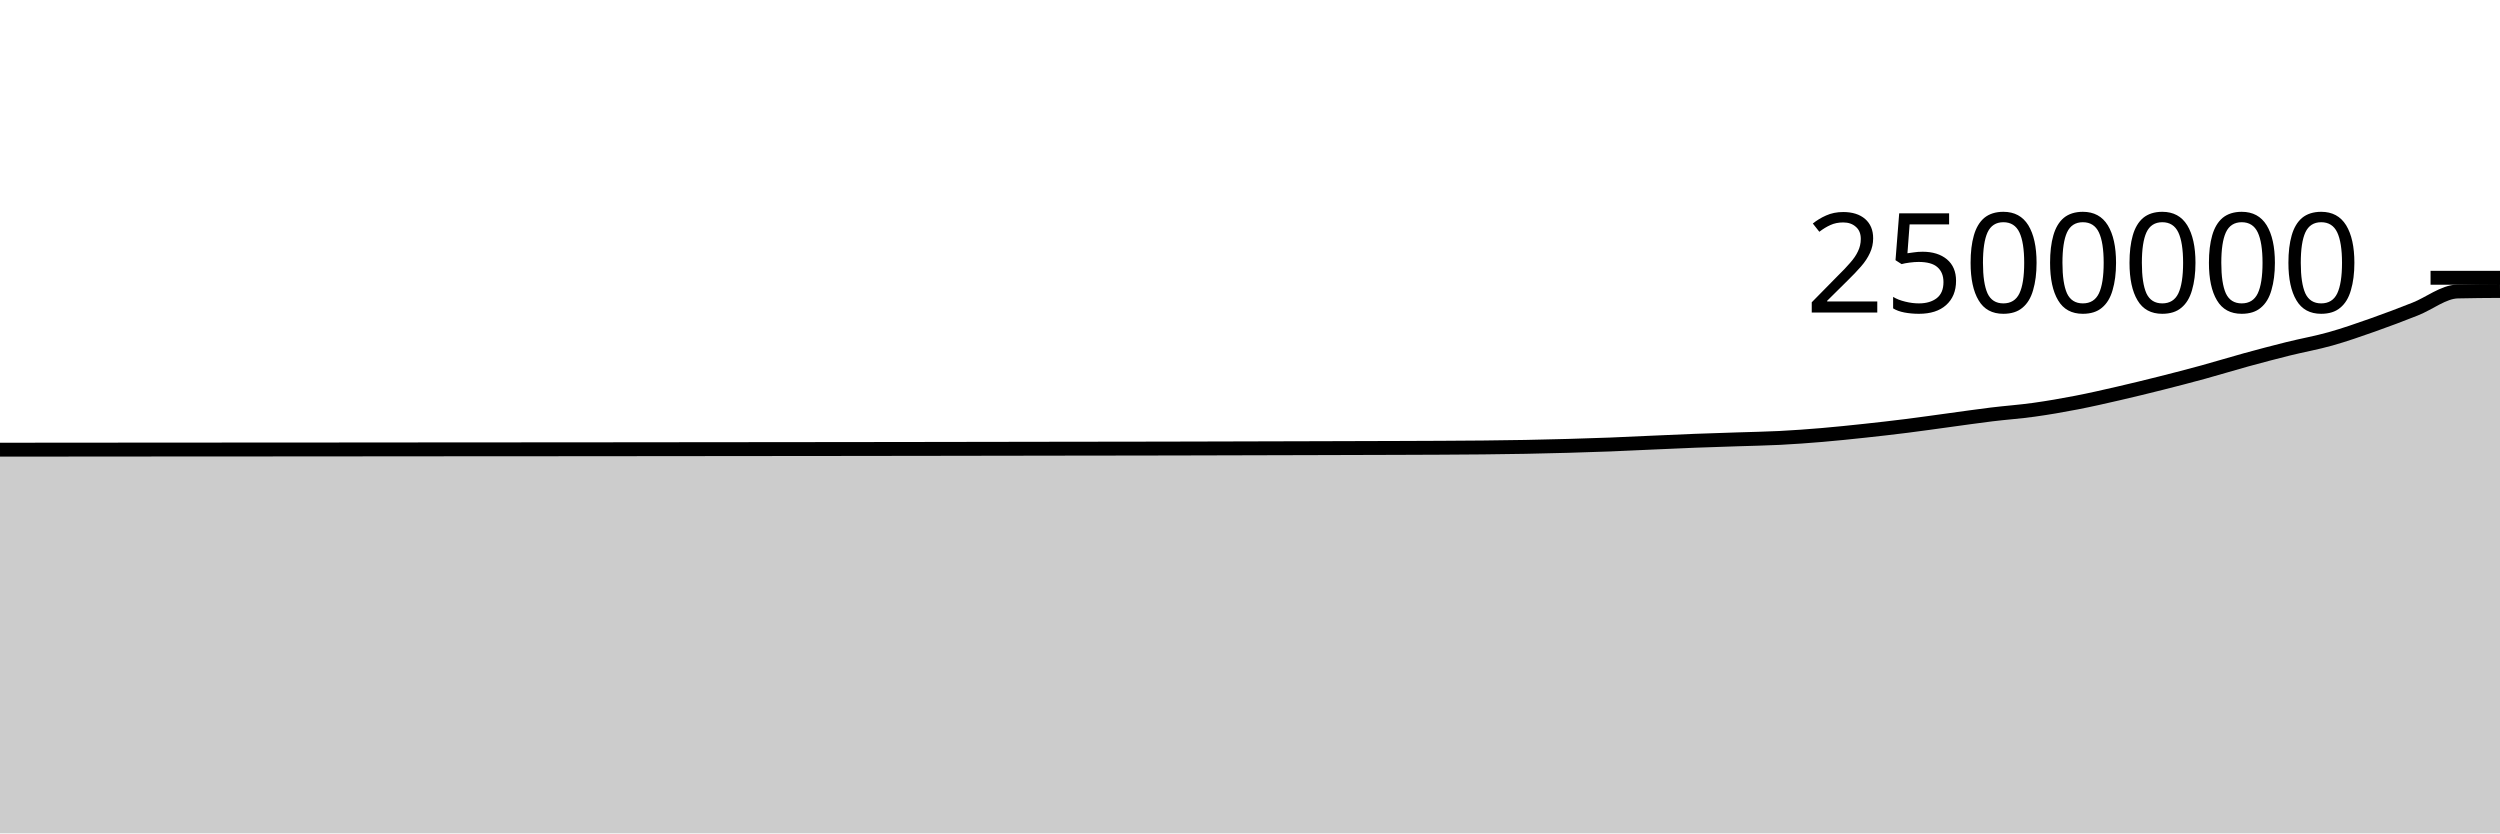
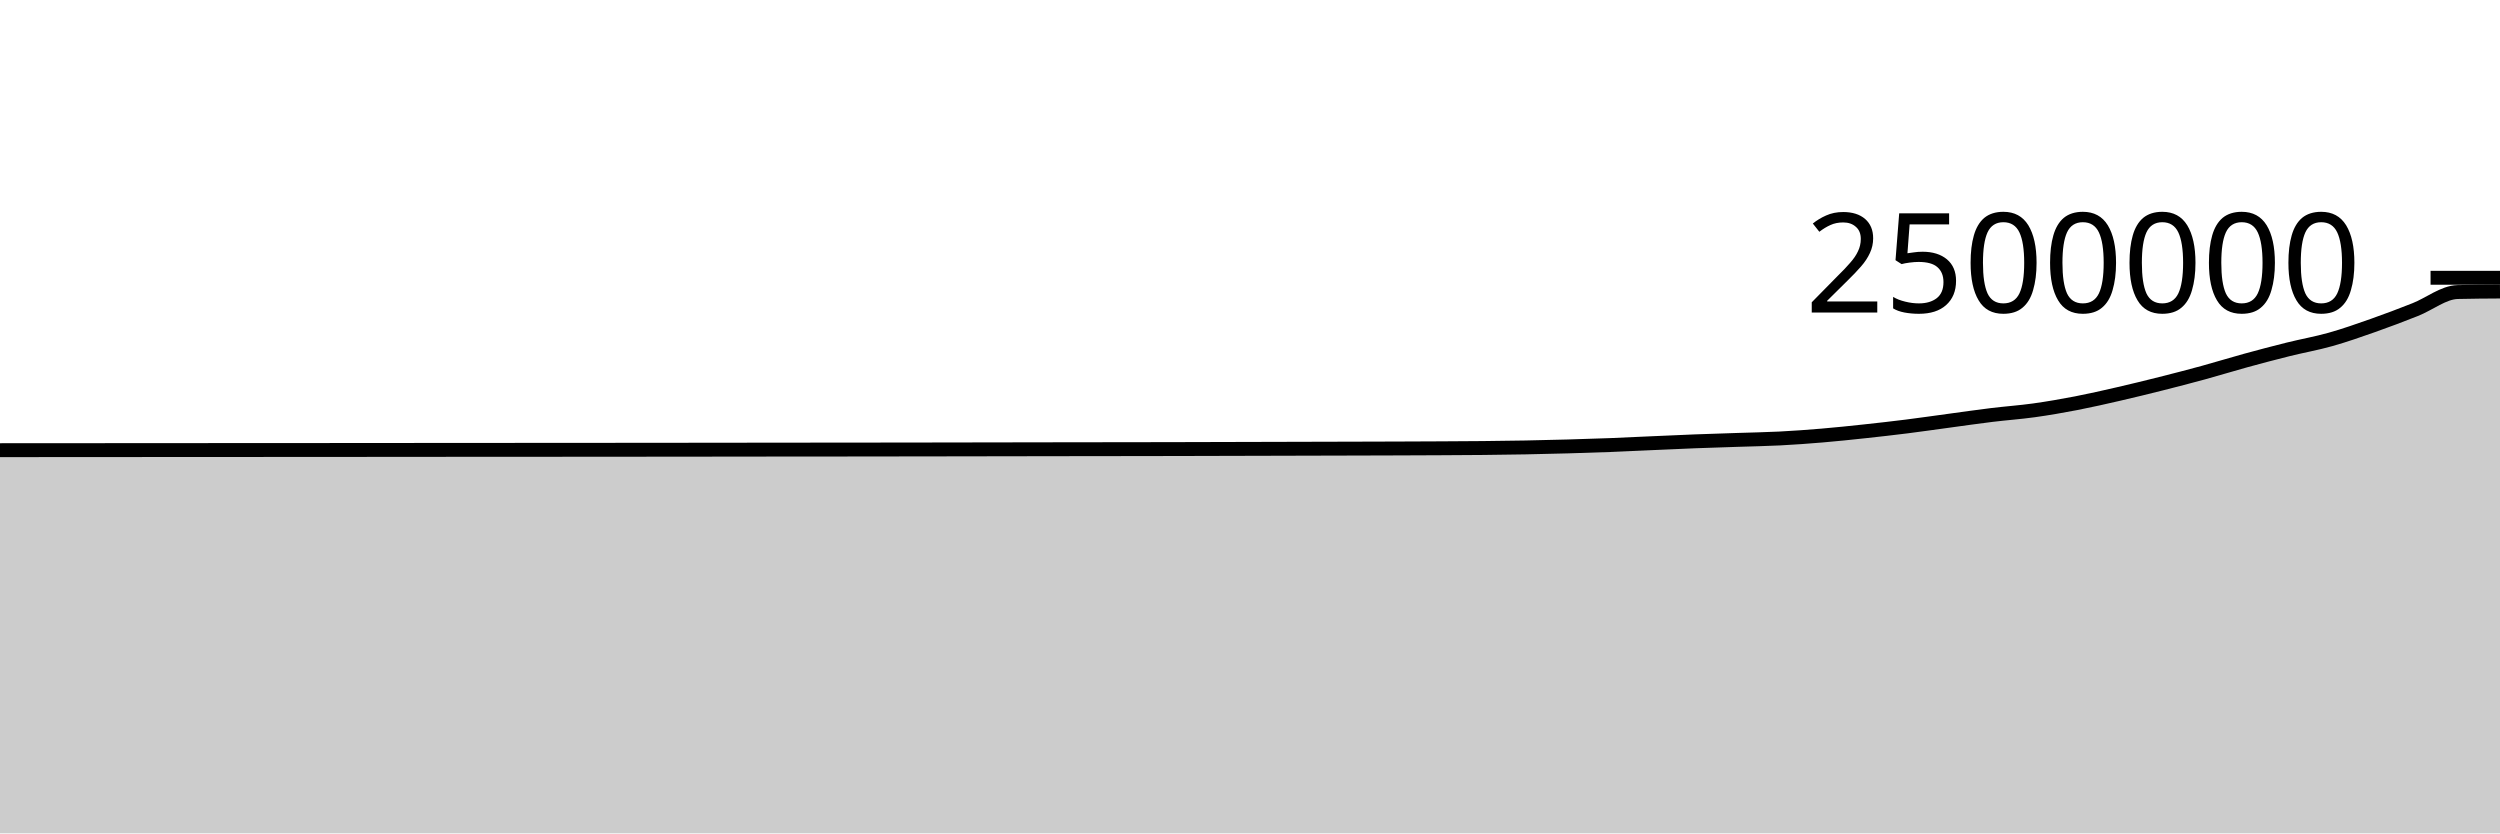
<svg xmlns="http://www.w3.org/2000/svg" viewBox="0 0 180 60">
  <g transform="translate(0,20)">
-     <path class="area" fill="rgba(0, 0, 0, 0.2)" d="M0,12.376C1.017,12.375,2.034,12.374,3.051,12.374C4.068,12.373,5.085,12.372,6.102,12.372C7.119,12.371,8.136,12.37,9.153,12.369C10.169,12.368,11.186,12.368,12.203,12.367C13.22,12.366,14.237,12.366,15.254,12.365C16.271,12.365,17.288,12.365,18.305,12.364C19.322,12.364,20.339,12.363,21.356,12.362C22.373,12.362,23.39,12.361,24.407,12.36C25.424,12.359,26.441,12.358,27.458,12.357C28.475,12.356,29.492,12.356,30.508,12.355C31.525,12.354,32.542,12.353,33.559,12.352C34.576,12.352,35.593,12.351,36.61,12.351C37.627,12.35,38.644,12.35,39.661,12.349C40.678,12.349,41.695,12.348,42.712,12.347C43.729,12.346,44.746,12.345,45.763,12.344C46.78,12.343,47.797,12.342,48.814,12.341C49.831,12.34,50.847,12.339,51.864,12.338C52.881,12.337,53.898,12.336,54.915,12.335C55.932,12.334,56.949,12.333,57.966,12.332C58.983,12.331,60,12.33,61.017,12.329C62.034,12.328,63.051,12.326,64.068,12.325C65.085,12.324,66.102,12.322,67.119,12.321C68.136,12.319,69.153,12.318,70.169,12.316C71.186,12.314,72.203,12.313,73.22,12.311C74.237,12.309,75.254,12.307,76.271,12.306C77.288,12.304,78.305,12.303,79.322,12.302C80.339,12.3,81.356,12.3,82.373,12.298C83.39,12.297,84.407,12.294,85.424,12.292C86.441,12.29,87.458,12.287,88.475,12.284C89.492,12.281,90.508,12.278,91.525,12.276C92.542,12.273,93.559,12.271,94.576,12.268C95.593,12.265,96.61,12.262,97.627,12.259C98.644,12.256,99.661,12.254,100.678,12.25C101.695,12.247,102.712,12.243,103.729,12.238C104.746,12.232,105.763,12.228,106.78,12.217C107.797,12.207,108.814,12.194,109.831,12.175C110.847,12.156,111.864,12.132,112.881,12.103C113.898,12.075,114.915,12.043,115.932,12.004C116.949,11.965,117.966,11.913,118.983,11.868C120,11.824,121.017,11.775,122.034,11.736C123.051,11.697,124.068,11.667,125.085,11.633C126.102,11.599,127.119,11.583,128.136,11.531C129.153,11.479,130.169,11.405,131.186,11.319C132.203,11.233,133.22,11.126,134.237,11.017C135.254,10.908,136.271,10.792,137.288,10.664C138.305,10.537,139.322,10.388,140.339,10.251C141.356,10.113,142.373,9.965,143.39,9.84C144.407,9.716,145.424,9.646,146.441,9.504C147.458,9.362,148.475,9.186,149.492,8.989C150.508,8.793,151.525,8.559,152.542,8.325C153.559,8.091,154.576,7.842,155.593,7.586C156.61,7.33,157.627,7.067,158.644,6.788C159.661,6.51,160.678,6.194,161.695,5.915C162.712,5.636,163.729,5.367,164.746,5.114C165.763,4.861,166.78,4.684,167.797,4.397C168.814,4.111,169.831,3.754,170.847,3.396C171.864,3.038,172.881,2.651,173.898,2.249C174.915,1.848,175.932,1.011,176.949,0.986C177.966,0.961,178.983,0.955,180,0.949L180,40C178.983,40,177.966,40,176.949,40C175.932,40,174.915,40,173.898,40C172.881,40,171.864,40,170.847,40C169.831,40,168.814,40,167.797,40C166.78,40,165.763,40,164.746,40C163.729,40,162.712,40,161.695,40C160.678,40,159.661,40,158.644,40C157.627,40,156.61,40,155.593,40C154.576,40,153.559,40,152.542,40C151.525,40,150.508,40,149.492,40C148.475,40,147.458,40,146.441,40C145.424,40,144.407,40,143.39,40C142.373,40,141.356,40,140.339,40C139.322,40,138.305,40,137.288,40C136.271,40,135.254,40,134.237,40C133.22,40,132.203,40,131.186,40C130.169,40,129.153,40,128.136,40C127.119,40,126.102,40,125.085,40C124.068,40,123.051,40,122.034,40C121.017,40,120,40,118.983,40C117.966,40,116.949,40,115.932,40C114.915,40,113.898,40,112.881,40C111.864,40,110.847,40,109.831,40C108.814,40,107.797,40,106.78,40C105.763,40,104.746,40,103.729,40C102.712,40,101.695,40,100.678,40C99.661,40,98.644,40,97.627,40C96.61,40,95.593,40,94.576,40C93.559,40,92.542,40,91.525,40C90.508,40,89.492,40,88.475,40C87.458,40,86.441,40,85.424,40C84.407,40,83.39,40,82.373,40C81.356,40,80.339,40,79.322,40C78.305,40,77.288,40,76.271,40C75.254,40,74.237,40,73.22,40C72.203,40,71.186,40,70.169,40C69.153,40,68.136,40,67.119,40C66.102,40,65.085,40,64.068,40C63.051,40,62.034,40,61.017,40C60,40,58.983,40,57.966,40C56.949,40,55.932,40,54.915,40C53.898,40,52.881,40,51.864,40C50.847,40,49.831,40,48.814,40C47.797,40,46.78,40,45.763,40C44.746,40,43.729,40,42.712,40C41.695,40,40.678,40,39.661,40C38.644,40,37.627,40,36.61,40C35.593,40,34.576,40,33.559,40C32.542,40,31.525,40,30.508,40C29.492,40,28.475,40,27.458,40C26.441,40,25.424,40,24.407,40C23.39,40,22.373,40,21.356,40C20.339,40,19.322,40,18.305,40C17.288,40,16.271,40,15.254,40C14.237,40,13.22,40,12.203,40C11.186,40,10.169,40,9.153,40C8.136,40,7.119,40,6.102,40C5.085,40,4.068,40,3.051,40C2.034,40,1.017,40,0,40Z" />
-     <path class="line" stroke="black" fill="none" d="M0,12.376C1.017,12.375,2.034,12.374,3.051,12.374C4.068,12.373,5.085,12.372,6.102,12.372C7.119,12.371,8.136,12.37,9.153,12.369C10.169,12.368,11.186,12.368,12.203,12.367C13.22,12.366,14.237,12.366,15.254,12.365C16.271,12.365,17.288,12.365,18.305,12.364C19.322,12.364,20.339,12.363,21.356,12.362C22.373,12.362,23.39,12.361,24.407,12.36C25.424,12.359,26.441,12.358,27.458,12.357C28.475,12.356,29.492,12.356,30.508,12.355C31.525,12.354,32.542,12.353,33.559,12.352C34.576,12.352,35.593,12.351,36.61,12.351C37.627,12.35,38.644,12.35,39.661,12.349C40.678,12.349,41.695,12.348,42.712,12.347C43.729,12.346,44.746,12.345,45.763,12.344C46.78,12.343,47.797,12.342,48.814,12.341C49.831,12.34,50.847,12.339,51.864,12.338C52.881,12.337,53.898,12.336,54.915,12.335C55.932,12.334,56.949,12.333,57.966,12.332C58.983,12.331,60,12.33,61.017,12.329C62.034,12.328,63.051,12.326,64.068,12.325C65.085,12.324,66.102,12.322,67.119,12.321C68.136,12.319,69.153,12.318,70.169,12.316C71.186,12.314,72.203,12.313,73.22,12.311C74.237,12.309,75.254,12.307,76.271,12.306C77.288,12.304,78.305,12.303,79.322,12.302C80.339,12.3,81.356,12.3,82.373,12.298C83.39,12.297,84.407,12.294,85.424,12.292C86.441,12.29,87.458,12.287,88.475,12.284C89.492,12.281,90.508,12.278,91.525,12.276C92.542,12.273,93.559,12.271,94.576,12.268C95.593,12.265,96.61,12.262,97.627,12.259C98.644,12.256,99.661,12.254,100.678,12.25C101.695,12.247,102.712,12.243,103.729,12.238C104.746,12.232,105.763,12.228,106.78,12.217C107.797,12.207,108.814,12.194,109.831,12.175C110.847,12.156,111.864,12.132,112.881,12.103C113.898,12.075,114.915,12.043,115.932,12.004C116.949,11.965,117.966,11.913,118.983,11.868C120,11.824,121.017,11.775,122.034,11.736C123.051,11.697,124.068,11.667,125.085,11.633C126.102,11.599,127.119,11.583,128.136,11.531C129.153,11.479,130.169,11.405,131.186,11.319C132.203,11.233,133.22,11.126,134.237,11.017C135.254,10.908,136.271,10.792,137.288,10.664C138.305,10.537,139.322,10.388,140.339,10.251C141.356,10.113,142.373,9.965,143.39,9.84C144.407,9.716,145.424,9.646,146.441,9.504C147.458,9.362,148.475,9.186,149.492,8.989C150.508,8.793,151.525,8.559,152.542,8.325C153.559,8.091,154.576,7.842,155.593,7.586C156.61,7.33,157.627,7.067,158.644,6.788C159.661,6.51,160.678,6.194,161.695,5.915C162.712,5.636,163.729,5.367,164.746,5.114C165.763,4.861,166.78,4.684,167.797,4.397C168.814,4.111,169.831,3.754,170.847,3.396C171.864,3.038,172.881,2.651,173.898,2.249C174.915,1.848,175.932,1.011,176.949,0.986C177.966,0.961,178.983,0.955,180,0.949" />
+     <path class="area" fill="rgba(0, 0, 0, 0.2)" d="M0,12.413C1.017,12.413,2.034,12.412,3.051,12.411C4.068,12.411,5.085,12.41,6.102,12.409C7.119,12.409,8.136,12.408,9.153,12.407C10.169,12.406,11.186,12.406,12.203,12.405C13.22,12.404,14.237,12.404,15.254,12.403C16.271,12.403,17.288,12.403,18.305,12.402C19.322,12.402,20.339,12.401,21.356,12.4C22.373,12.4,23.39,12.399,24.407,12.398C25.424,12.397,26.441,12.396,27.458,12.396C28.475,12.395,29.492,12.394,30.508,12.393C31.525,12.392,32.542,12.392,33.559,12.391C34.576,12.39,35.593,12.389,36.61,12.389C37.627,12.388,38.644,12.388,39.661,12.388C40.678,12.387,41.695,12.386,42.712,12.385C43.729,12.385,44.746,12.384,45.763,12.383C46.78,12.382,47.797,12.381,48.814,12.38C49.831,12.379,50.847,12.378,51.864,12.377C52.881,12.376,53.898,12.374,54.915,12.373C55.932,12.372,56.949,12.371,57.966,12.37C58.983,12.37,60,12.369,61.017,12.368C62.034,12.367,63.051,12.365,64.068,12.364C65.085,12.363,66.102,12.361,67.119,12.36C68.136,12.358,69.153,12.357,70.169,12.355C71.186,12.353,72.203,12.352,73.22,12.35C74.237,12.349,75.254,12.347,76.271,12.345C77.288,12.343,78.305,12.342,79.322,12.341C80.339,12.34,81.356,12.339,82.373,12.337C83.39,12.336,84.407,12.334,85.424,12.331C86.441,12.329,87.458,12.326,88.475,12.323C89.492,12.321,90.508,12.318,91.525,12.315C92.542,12.313,93.559,12.31,94.576,12.307C95.593,12.305,96.61,12.302,97.627,12.299C98.644,12.296,99.661,12.293,100.678,12.29C101.695,12.286,102.712,12.283,103.729,12.277C104.746,12.272,105.763,12.267,106.78,12.257C107.797,12.247,108.814,12.234,109.831,12.215C110.847,12.196,111.864,12.172,112.881,12.143C113.898,12.115,114.915,12.083,115.932,12.044C116.949,12.005,117.966,11.953,118.983,11.908C120,11.864,121.017,11.815,122.034,11.776C123.051,11.737,124.068,11.707,125.085,11.673C126.102,11.639,127.119,11.623,128.136,11.571C129.153,11.519,130.169,11.445,131.186,11.359C132.203,11.274,133.22,11.167,134.237,11.057C135.254,10.948,136.271,10.832,137.288,10.705C138.305,10.577,139.322,10.428,140.339,10.291C141.356,10.154,142.373,10.005,143.39,9.881C144.407,9.756,145.424,9.686,146.441,9.545C147.458,9.403,148.475,9.226,149.492,9.03C150.508,8.833,151.525,8.6,152.542,8.366C153.559,8.132,154.576,7.883,155.593,7.627C156.61,7.37,157.627,7.107,158.644,6.829C159.661,6.55,160.678,6.235,161.695,5.956C162.712,5.677,163.729,5.408,164.746,5.155C165.763,4.902,166.78,4.725,167.797,4.438C168.814,4.152,169.831,3.794,170.847,3.436C171.864,3.078,172.881,2.692,173.898,2.29C174.915,1.889,175.932,1.052,176.949,1.027C177.966,1.003,178.983,0.996,180,0.99L180,40C178.983,40,177.966,40,176.949,40C175.932,40,174.915,40,173.898,40C172.881,40,171.864,40,170.847,40C169.831,40,168.814,40,167.797,40C166.78,40,165.763,40,164.746,40C163.729,40,162.712,40,161.695,40C160.678,40,159.661,40,158.644,40C157.627,40,156.61,40,155.593,40C154.576,40,153.559,40,152.542,40C151.525,40,150.508,40,149.492,40C148.475,40,147.458,40,146.441,40C145.424,40,144.407,40,143.39,40C142.373,40,141.356,40,140.339,40C139.322,40,138.305,40,137.288,40C136.271,40,135.254,40,134.237,40C133.22,40,132.203,40,131.186,40C130.169,40,129.153,40,128.136,40C127.119,40,126.102,40,125.085,40C124.068,40,123.051,40,122.034,40C121.017,40,120,40,118.983,40C117.966,40,116.949,40,115.932,40C114.915,40,113.898,40,112.881,40C111.864,40,110.847,40,109.831,40C108.814,40,107.797,40,106.78,40C105.763,40,104.746,40,103.729,40C102.712,40,101.695,40,100.678,40C99.661,40,98.644,40,97.627,40C96.61,40,95.593,40,94.576,40C93.559,40,92.542,40,91.525,40C90.508,40,89.492,40,88.475,40C87.458,40,86.441,40,85.424,40C84.407,40,83.39,40,82.373,40C81.356,40,80.339,40,79.322,40C78.305,40,77.288,40,76.271,40C75.254,40,74.237,40,73.22,40C72.203,40,71.186,40,70.169,40C69.153,40,68.136,40,67.119,40C66.102,40,65.085,40,64.068,40C63.051,40,62.034,40,61.017,40C60,40,58.983,40,57.966,40C56.949,40,55.932,40,54.915,40C53.898,40,52.881,40,51.864,40C50.847,40,49.831,40,48.814,40C47.797,40,46.78,40,45.763,40C44.746,40,43.729,40,42.712,40C41.695,40,40.678,40,39.661,40C38.644,40,37.627,40,36.61,40C35.593,40,34.576,40,33.559,40C32.542,40,31.525,40,30.508,40C29.492,40,28.475,40,27.458,40C26.441,40,25.424,40,24.407,40C23.39,40,22.373,40,21.356,40C20.339,40,19.322,40,18.305,40C17.288,40,16.271,40,15.254,40C14.237,40,13.22,40,12.203,40C11.186,40,10.169,40,9.153,40C8.136,40,7.119,40,6.102,40C5.085,40,4.068,40,3.051,40C2.034,40,1.017,40,0,40Z" />
+     <path class="line" stroke="black" fill="none" d="M0,12.413C1.017,12.413,2.034,12.412,3.051,12.411C4.068,12.411,5.085,12.41,6.102,12.409C7.119,12.409,8.136,12.408,9.153,12.407C10.169,12.406,11.186,12.406,12.203,12.405C13.22,12.404,14.237,12.404,15.254,12.403C16.271,12.403,17.288,12.403,18.305,12.402C19.322,12.402,20.339,12.401,21.356,12.4C22.373,12.4,23.39,12.399,24.407,12.398C25.424,12.397,26.441,12.396,27.458,12.396C28.475,12.395,29.492,12.394,30.508,12.393C31.525,12.392,32.542,12.392,33.559,12.391C34.576,12.39,35.593,12.389,36.61,12.389C37.627,12.388,38.644,12.388,39.661,12.388C40.678,12.387,41.695,12.386,42.712,12.385C43.729,12.385,44.746,12.384,45.763,12.383C46.78,12.382,47.797,12.381,48.814,12.38C49.831,12.379,50.847,12.378,51.864,12.377C52.881,12.376,53.898,12.374,54.915,12.373C55.932,12.372,56.949,12.371,57.966,12.37C58.983,12.37,60,12.369,61.017,12.368C62.034,12.367,63.051,12.365,64.068,12.364C65.085,12.363,66.102,12.361,67.119,12.36C68.136,12.358,69.153,12.357,70.169,12.355C71.186,12.353,72.203,12.352,73.22,12.35C74.237,12.349,75.254,12.347,76.271,12.345C77.288,12.343,78.305,12.342,79.322,12.341C80.339,12.34,81.356,12.339,82.373,12.337C83.39,12.336,84.407,12.334,85.424,12.331C86.441,12.329,87.458,12.326,88.475,12.323C89.492,12.321,90.508,12.318,91.525,12.315C92.542,12.313,93.559,12.31,94.576,12.307C95.593,12.305,96.61,12.302,97.627,12.299C98.644,12.296,99.661,12.293,100.678,12.29C101.695,12.286,102.712,12.283,103.729,12.277C104.746,12.272,105.763,12.267,106.78,12.257C107.797,12.247,108.814,12.234,109.831,12.215C110.847,12.196,111.864,12.172,112.881,12.143C113.898,12.115,114.915,12.083,115.932,12.044C116.949,12.005,117.966,11.953,118.983,11.908C120,11.864,121.017,11.815,122.034,11.776C123.051,11.737,124.068,11.707,125.085,11.673C126.102,11.639,127.119,11.623,128.136,11.571C129.153,11.519,130.169,11.445,131.186,11.359C132.203,11.274,133.22,11.167,134.237,11.057C135.254,10.948,136.271,10.832,137.288,10.705C138.305,10.577,139.322,10.428,140.339,10.291C141.356,10.154,142.373,10.005,143.39,9.881C144.407,9.756,145.424,9.686,146.441,9.545C147.458,9.403,148.475,9.226,149.492,9.03C150.508,8.833,151.525,8.6,152.542,8.366C153.559,8.132,154.576,7.883,155.593,7.627C156.61,7.37,157.627,7.107,158.644,6.829C159.661,6.55,160.678,6.235,161.695,5.956C162.712,5.677,163.729,5.408,164.746,5.155C165.763,4.902,166.78,4.725,167.797,4.438C168.814,4.152,169.831,3.794,170.847,3.436C171.864,3.078,172.881,2.692,173.898,2.29C174.915,1.889,175.932,1.052,176.949,1.027C177.966,1.003,178.983,0.996,180,0.99" />
    <path class="axis-ceiling" stroke-width="1" stroke="black" fill="none" d="M175,0L180,0" />
    <text class="axis-ceiling-label" font-family="sans-serif" text-anchor="end" font-size="10px" x="170" y="2.5">2500000</text>
  </g>
</svg>
